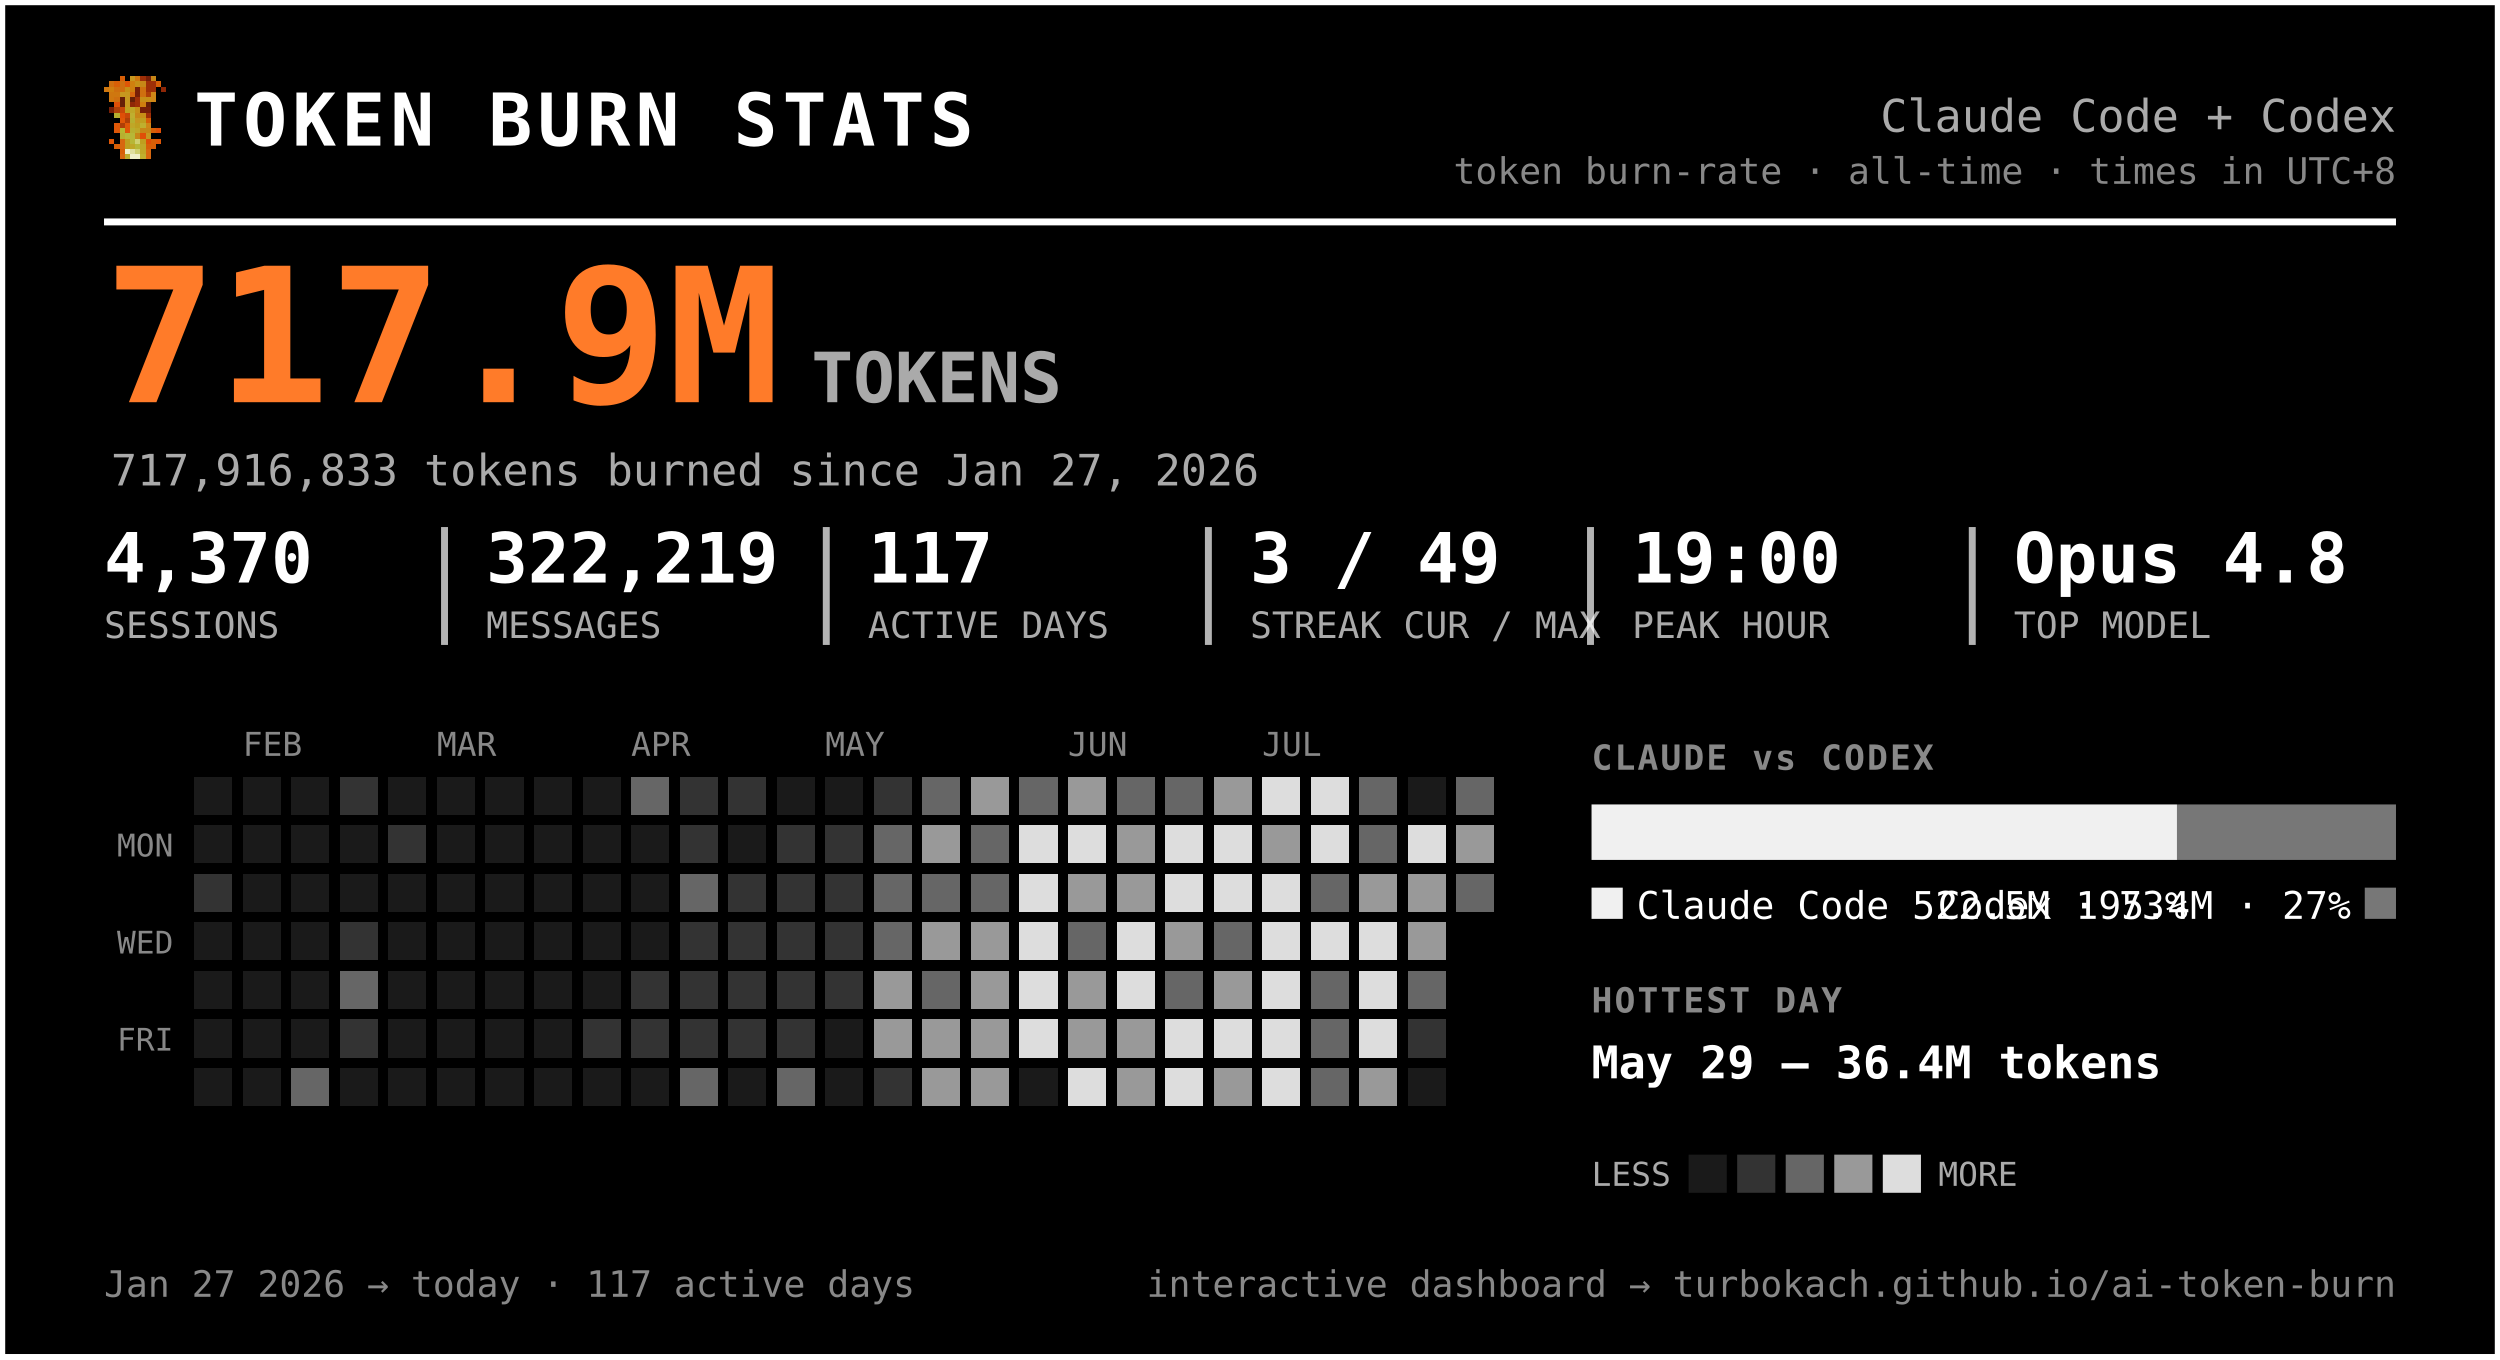
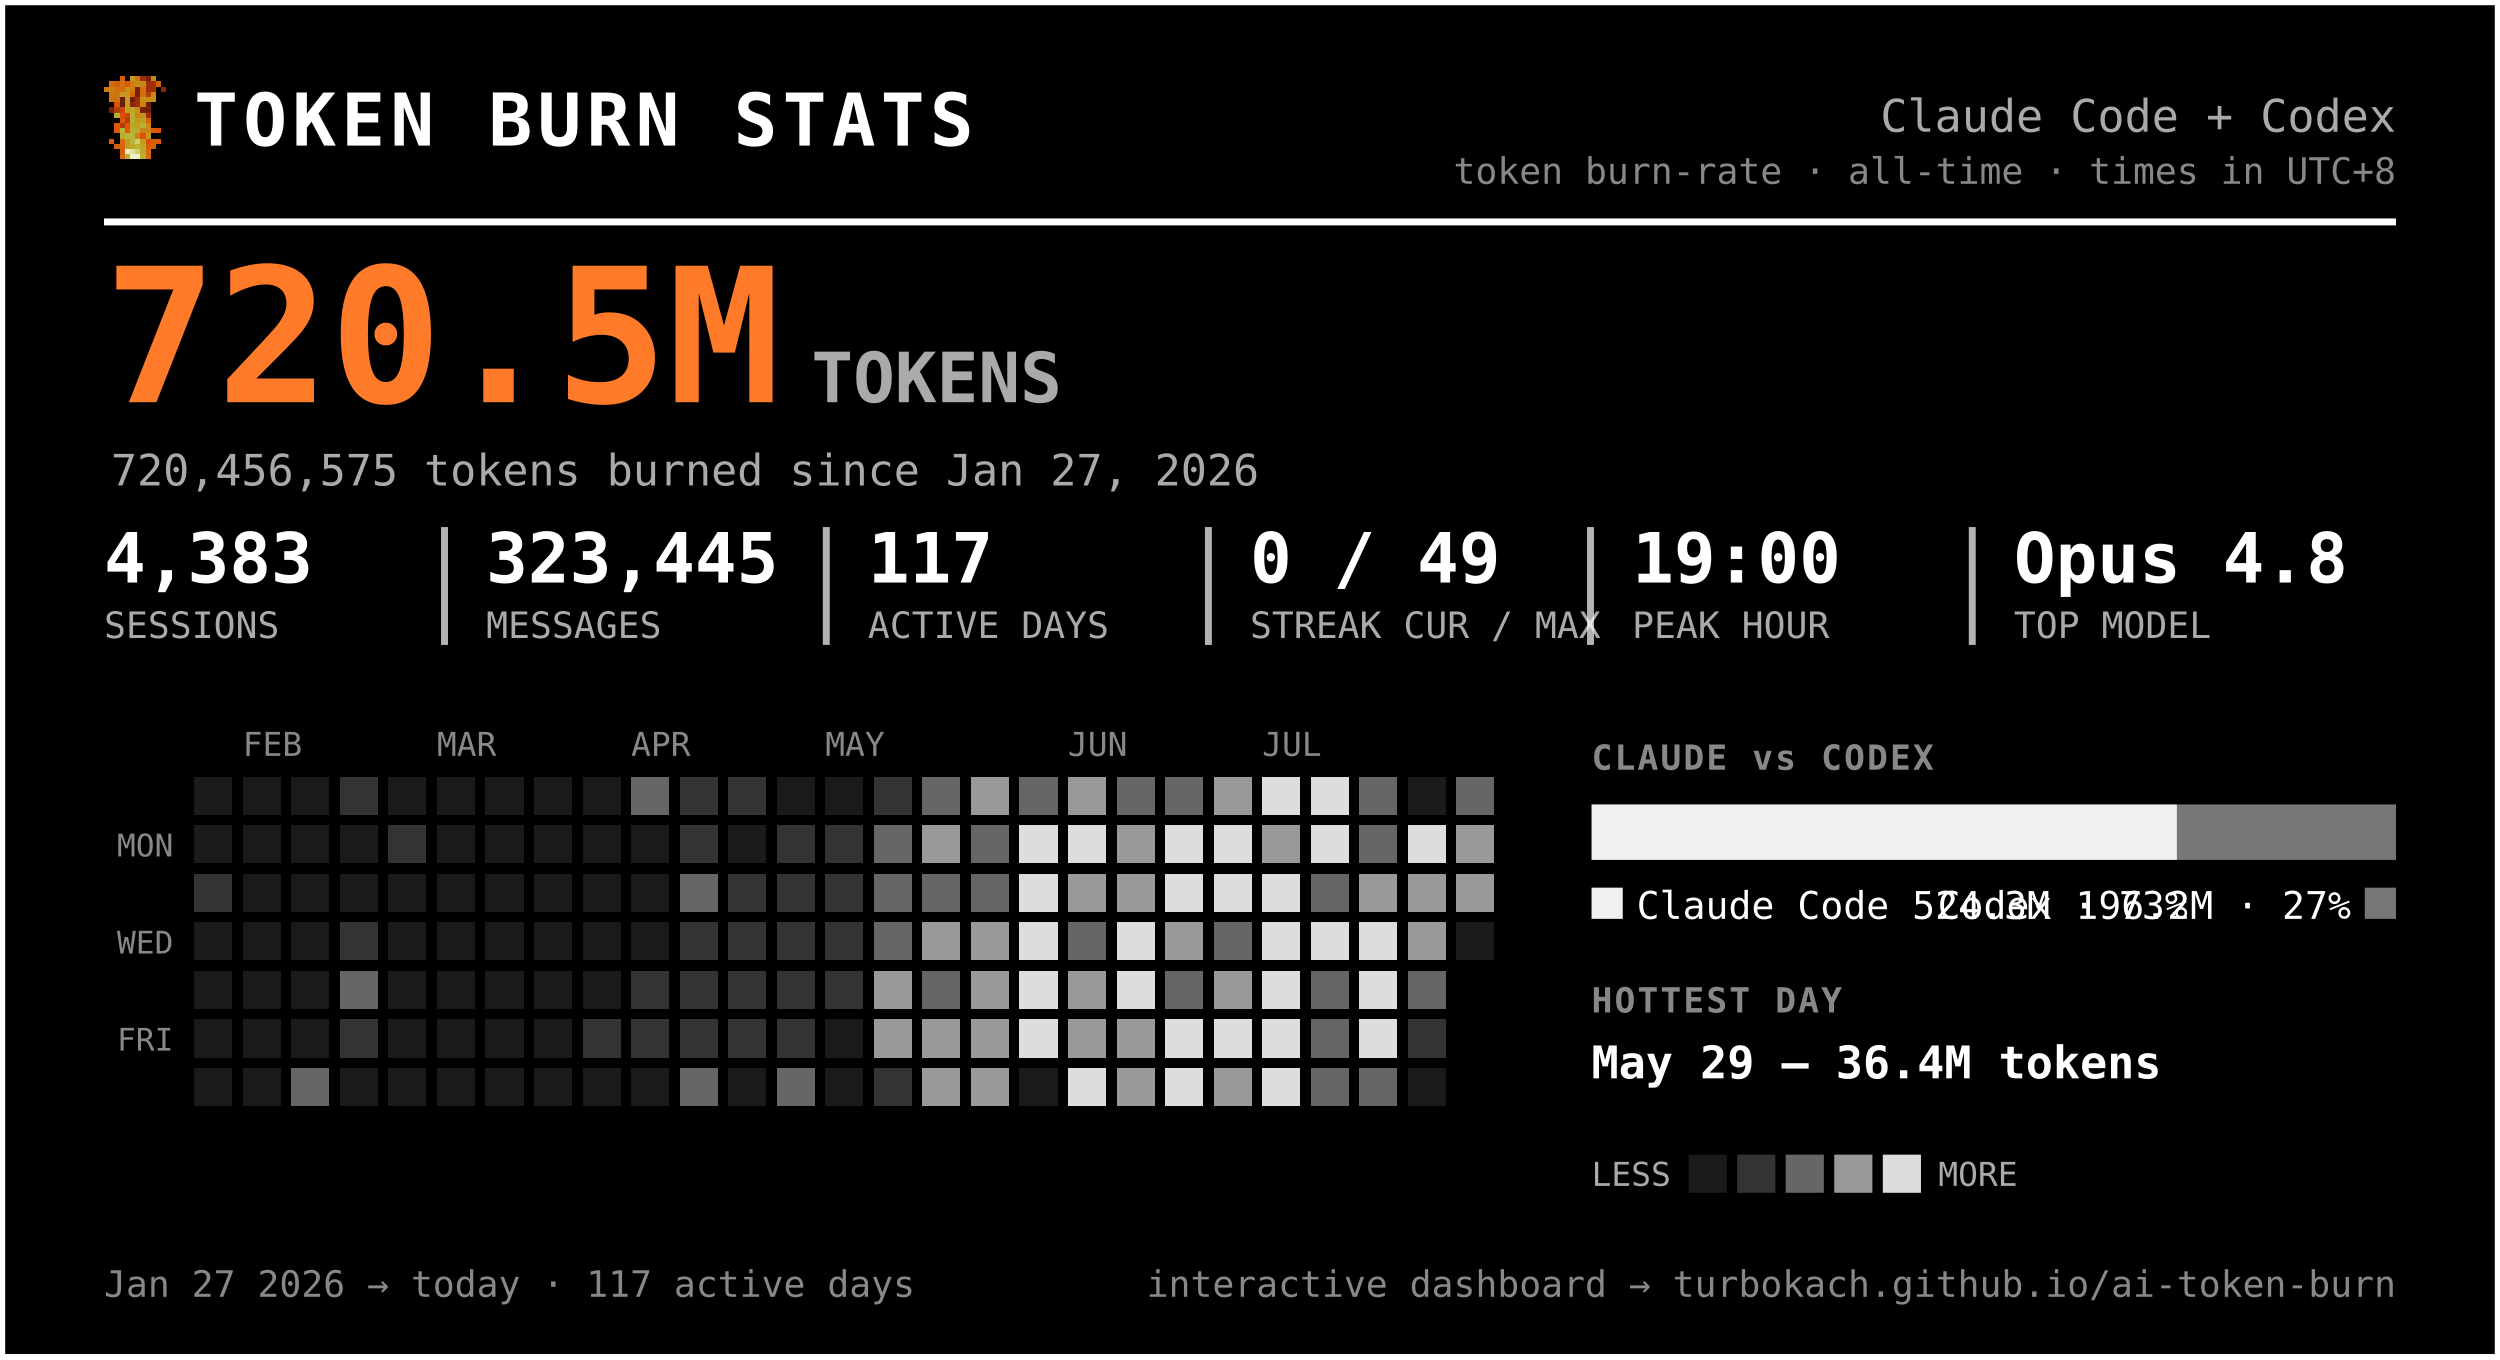
<svg xmlns="http://www.w3.org/2000/svg" width="721" height="392" viewBox="0 0 721 392" font-family="ui-monospace, 'SF Mono', 'Cascadia Code', Menlo, Consolas, monospace" role="img" aria-label="Token burn — Claude Code + Codex">
  <rect x="0.5" y="0.5" width="720" height="391" rx="0" fill="#000000" stroke="#ffffff" stroke-width="2" />
  <g transform="translate(30,22) scale(1.5)" shape-rendering="crispEdges">
    <rect x="3" y="0" width="1" height="1" fill="#d75f07" />
    <rect x="5" y="0" width="1" height="1" fill="#c7971f" />
    <rect x="6" y="0" width="1" height="1" fill="#cf770f" />
    <rect x="7" y="0" width="1" height="1" fill="#9f2f07" />
    <rect x="8" y="0" width="1" height="1" fill="#771f07" />
    <rect x="9" y="0" width="1" height="1" fill="#c78717" />
    <rect x="1" y="1" width="1" height="1" fill="#cf6f0f" />
    <rect x="2" y="1" width="1" height="1" fill="#d75f07" />
    <rect x="3" y="1" width="1" height="1" fill="#cf6f0f" />
    <rect x="4" y="1" width="1" height="1" fill="#df5707" />
    <rect x="5" y="1" width="1" height="1" fill="#cf7f0f" />
    <rect x="6" y="1" width="1" height="1" fill="#c78f17" />
    <rect x="7" y="1" width="1" height="1" fill="#c78717" />
    <rect x="8" y="1" width="1" height="1" fill="#9f2f07" />
    <rect x="9" y="1" width="1" height="1" fill="#9f2f07" />
    <rect x="10" y="1" width="1" height="1" fill="#d75f07" />
    <rect x="0" y="2" width="1" height="1" fill="#cf770f" />
    <rect x="1" y="2" width="1" height="1" fill="#cf7f0f" />
    <rect x="2" y="2" width="1" height="1" fill="#cf6f0f" />
    <rect x="3" y="2" width="1" height="1" fill="#cf6f0f" />
    <rect x="4" y="2" width="1" height="1" fill="#c78f17" />
    <rect x="5" y="2" width="1" height="1" fill="#cf7f0f" />
    <rect x="6" y="2" width="1" height="1" fill="#771f07" />
    <rect x="7" y="2" width="1" height="1" fill="#cf6f0f" />
    <rect x="8" y="2" width="1" height="1" fill="#9f2f07" />
    <rect x="9" y="2" width="1" height="1" fill="#9f2f07" />
    <rect x="11" y="2" width="1" height="1" fill="#8f2707" />
    <rect x="1" y="3" width="1" height="1" fill="#cf770f" />
    <rect x="2" y="3" width="1" height="1" fill="#cf770f" />
    <rect x="3" y="3" width="1" height="1" fill="#c7971f" />
    <rect x="4" y="3" width="1" height="1" fill="#c7971f" />
    <rect x="5" y="3" width="1" height="1" fill="#d7670f" />
    <rect x="6" y="3" width="1" height="1" fill="#771f07" />
    <rect x="7" y="3" width="1" height="1" fill="#cf6f0f" />
    <rect x="8" y="3" width="1" height="1" fill="#af3f07" />
    <rect x="9" y="3" width="1" height="1" fill="#cf8717" />
    <rect x="1" y="4" width="1" height="1" fill="#cf770f" />
    <rect x="2" y="4" width="1" height="1" fill="#cf6f0f" />
    <rect x="3" y="4" width="1" height="1" fill="#671f07" />
    <rect x="4" y="4" width="1" height="1" fill="#c7971f" />
    <rect x="5" y="4" width="1" height="1" fill="#671f07" />
    <rect x="6" y="4" width="1" height="1" fill="#9f2f07" />
    <rect x="7" y="4" width="1" height="1" fill="#c78f17" />
    <rect x="8" y="4" width="1" height="1" fill="#c78f17" />
    <rect x="9" y="4" width="1" height="1" fill="#cf8717" />
    <rect x="2" y="5" width="1" height="1" fill="#df4f07" />
    <rect x="3" y="5" width="1" height="1" fill="#671f07" />
    <rect x="4" y="5" width="1" height="1" fill="#c7971f" />
    <rect x="5" y="5" width="1" height="1" fill="#8f2707" />
    <rect x="6" y="5" width="1" height="1" fill="#9f2f07" />
    <rect x="7" y="5" width="1" height="1" fill="#cf7f0f" />
    <rect x="8" y="5" width="1" height="1" fill="#671f07" />
    <rect x="1" y="6" width="1" height="1" fill="#771f07" />
    <rect x="2" y="6" width="1" height="1" fill="#af3f07" />
    <rect x="3" y="6" width="1" height="1" fill="#c74707" />
    <rect x="4" y="6" width="1" height="1" fill="#bf9f1f" />
    <rect x="5" y="6" width="1" height="1" fill="#bfa727" />
    <rect x="6" y="6" width="1" height="1" fill="#c78f17" />
    <rect x="7" y="6" width="1" height="1" fill="#771f07" />
    <rect x="8" y="6" width="1" height="1" fill="#771f07" />
    <rect x="2" y="7" width="1" height="1" fill="#b7af2f" />
    <rect x="3" y="7" width="1" height="1" fill="#df4f07" />
    <rect x="4" y="7" width="1" height="1" fill="#c74707" />
    <rect x="5" y="7" width="1" height="1" fill="#bfaf2f" />
    <rect x="6" y="7" width="1" height="1" fill="#c78717" />
    <rect x="7" y="7" width="1" height="1" fill="#c78f17" />
    <rect x="8" y="7" width="1" height="1" fill="#9f2f07" />
    <rect x="3" y="8" width="1" height="1" fill="#df5707" />
    <rect x="4" y="8" width="1" height="1" fill="#af3f07" />
    <rect x="5" y="8" width="1" height="1" fill="#b7af2f" />
    <rect x="6" y="8" width="1" height="1" fill="#c7971f" />
    <rect x="7" y="8" width="1" height="1" fill="#bf9f1f" />
    <rect x="8" y="8" width="1" height="1" fill="#d75f07" />
    <rect x="2" y="9" width="1" height="1" fill="#df5707" />
    <rect x="3" y="9" width="1" height="1" fill="#af3f07" />
    <rect x="4" y="9" width="1" height="1" fill="#df5707" />
    <rect x="5" y="9" width="1" height="1" fill="#bfa727" />
    <rect x="6" y="9" width="1" height="1" fill="#bf9f1f" />
    <rect x="7" y="9" width="1" height="1" fill="#bfaf2f" />
    <rect x="8" y="9" width="1" height="1" fill="#cf8717" />
    <rect x="2" y="10" width="1" height="1" fill="#df5707" />
    <rect x="3" y="10" width="1" height="1" fill="#b7b72f" />
    <rect x="4" y="10" width="1" height="1" fill="#df5707" />
    <rect x="5" y="10" width="1" height="1" fill="#b7af2f" />
    <rect x="6" y="10" width="1" height="1" fill="#bfa727" />
    <rect x="7" y="10" width="1" height="1" fill="#c78717" />
    <rect x="8" y="10" width="1" height="1" fill="#c78717" />
    <rect x="9" y="10" width="1" height="1" fill="#d75f07" />
    <rect x="10" y="10" width="1" height="1" fill="#df4f07" />
    <rect x="3" y="11" width="1" height="1" fill="#b7af2f" />
    <rect x="4" y="11" width="1" height="1" fill="#b7b737" />
    <rect x="5" y="11" width="1" height="1" fill="#b7b737" />
    <rect x="6" y="11" width="1" height="1" fill="#c78717" />
    <rect x="7" y="11" width="1" height="1" fill="#df4f07" />
    <rect x="8" y="11" width="1" height="1" fill="#c7971f" />
    <rect x="1" y="12" width="1" height="1" fill="#df5707" />
    <rect x="3" y="12" width="1" height="1" fill="#d7670f" />
    <rect x="4" y="12" width="1" height="1" fill="#bf9f1f" />
    <rect x="5" y="12" width="1" height="1" fill="#b7b737" />
    <rect x="6" y="12" width="1" height="1" fill="#cfcf6f" />
    <rect x="7" y="12" width="1" height="1" fill="#bf9f1f" />
    <rect x="8" y="12" width="1" height="1" fill="#df4f07" />
    <rect x="9" y="12" width="1" height="1" fill="#d75f07" />
    <rect x="10" y="12" width="1" height="1" fill="#df5707" />
    <rect x="2" y="13" width="1" height="1" fill="#d75f07" />
    <rect x="3" y="13" width="1" height="1" fill="#d7670f" />
    <rect x="4" y="13" width="1" height="1" fill="#bf9f1f" />
    <rect x="5" y="13" width="1" height="1" fill="#bfa727" />
    <rect x="6" y="13" width="1" height="1" fill="#b7b737" />
    <rect x="7" y="13" width="1" height="1" fill="#bfa727" />
    <rect x="8" y="13" width="1" height="1" fill="#d75f07" />
    <rect x="9" y="13" width="1" height="1" fill="#d75f07" />
    <rect x="3" y="14" width="1" height="1" fill="#d75f07" />
    <rect x="4" y="14" width="1" height="1" fill="#efefc7" />
    <rect x="5" y="14" width="1" height="1" fill="#dfdf9f" />
    <rect x="6" y="14" width="1" height="1" fill="#cfcf6f" />
    <rect x="7" y="14" width="1" height="1" fill="#bfa727" />
    <rect x="8" y="14" width="1" height="1" fill="#d7670f" />
    <rect x="3" y="15" width="1" height="1" fill="#d7670f" />
    <rect x="4" y="15" width="1" height="1" fill="#bfaf2f" />
    <rect x="5" y="15" width="1" height="1" fill="#efefc7" />
    <rect x="6" y="15" width="1" height="1" fill="#efefc7" />
    <rect x="7" y="15" width="1" height="1" fill="#bfaf2f" />
    <rect x="8" y="15" width="1" height="1" fill="#d7670f" />
  </g>
  <text x="56.0" y="42.0" font-size="21" fill="#ffffff" font-weight="800" letter-spacing="1.5">TOKEN BURN STATS</text>
  <text x="691.0" y="38.0" font-size="13" fill="#aaaaaa" text-anchor="end">Claude Code + Codex</text>
  <text x="691.0" y="53.0" font-size="10.5" fill="#888888" text-anchor="end">token burn-rate · all-time · times in UTC+8</text>
  <line x1="30" y1="64" x2="691" y2="64" stroke="#ffffff" stroke-width="2" />
-   <text x="30.0" y="116.0" font-size="54" fill="#ff7b29" font-weight="800">717.9M</text>
+   <text x="30.0" y="116.0" font-size="54" fill="#ff7b29" font-weight="800">720.5M</text>
  <text x="234.0" y="116.0" font-size="20" fill="#aaaaaa" font-weight="600">TOKENS</text>
-   <text x="32.0" y="140.0" font-size="12.5" fill="#aaaaaa">717,916,833 tokens burned since Jan 27, 2026</text>
-   <text x="30.0" y="168.0" font-size="20" fill="#ffffff" font-weight="700">4,370</text>
+   <text x="32.0" y="140.0" font-size="12.5" fill="#aaaaaa">720,456,575 tokens burned since Jan 27, 2026</text>
+   <text x="30.0" y="168.0" font-size="20" fill="#ffffff" font-weight="700">4,383</text>
  <text x="30.0" y="184.0" font-size="10.5" fill="#aaaaaa">SESSIONS</text>
-   <text x="140.2" y="168.0" font-size="20" fill="#ffffff" font-weight="700">322,219</text>
+   <text x="140.2" y="168.0" font-size="20" fill="#ffffff" font-weight="700">323,445</text>
  <text x="140.2" y="184.0" font-size="10.5" fill="#aaaaaa">MESSAGES</text>
  <line x1="128.2" y1="152" x2="128.2" y2="186" stroke="#ffffff" stroke-width="2" opacity="0.7" />
  <text x="250.3" y="168.0" font-size="20" fill="#ffffff" font-weight="700">117</text>
  <text x="250.3" y="184.0" font-size="10.5" fill="#aaaaaa">ACTIVE DAYS</text>
  <line x1="238.3" y1="152" x2="238.3" y2="186" stroke="#ffffff" stroke-width="2" opacity="0.7" />
-   <text x="360.5" y="168.0" font-size="20" fill="#ffffff" font-weight="700">3 / 49</text>
+   <text x="360.5" y="168.0" font-size="20" fill="#ffffff" font-weight="700">0 / 49</text>
  <text x="360.5" y="184.0" font-size="10.5" fill="#aaaaaa">STREAK CUR / MAX</text>
  <line x1="348.5" y1="152" x2="348.5" y2="186" stroke="#ffffff" stroke-width="2" opacity="0.7" />
  <text x="470.7" y="168.0" font-size="20" fill="#ffffff" font-weight="700">19:00</text>
  <text x="470.7" y="184.0" font-size="10.5" fill="#aaaaaa">PEAK HOUR</text>
  <line x1="458.7" y1="152" x2="458.7" y2="186" stroke="#ffffff" stroke-width="2" opacity="0.7" />
  <text x="580.8" y="168.0" font-size="20" fill="#ffffff" font-weight="700">Opus 4.8</text>
  <text x="580.8" y="184.0" font-size="10.5" fill="#aaaaaa">TOP MODEL</text>
  <line x1="568.8" y1="152" x2="568.8" y2="186" stroke="#ffffff" stroke-width="2" opacity="0.7" />
  <text x="70.0" y="218.0" font-size="9.5" fill="#888888">FEB</text>
  <text x="126.0" y="218.0" font-size="9.5" fill="#888888">MAR</text>
  <text x="182.0" y="218.0" font-size="9.5" fill="#888888">APR</text>
  <text x="238.0" y="218.0" font-size="9.5" fill="#888888">MAY</text>
  <text x="308.0" y="218.0" font-size="9.5" fill="#888888">JUN</text>
  <text x="364.0" y="218.0" font-size="9.5" fill="#888888">JUL</text>
  <text x="50.0" y="247.0" font-size="9" fill="#888888" text-anchor="end">MON</text>
  <text x="50.0" y="275.0" font-size="9" fill="#888888" text-anchor="end">WED</text>
  <text x="50.0" y="303.0" font-size="9" fill="#888888" text-anchor="end">FRI</text>
  <g shape-rendering="crispEdges">
    <rect x="224" y="308" width="11" height="11" rx="0" fill="#666666" />
    <rect x="238" y="252" width="11" height="11" rx="0" fill="#333333" />
    <rect x="252" y="224" width="11" height="11" rx="0" fill="#333333" />
    <rect x="252" y="266" width="11" height="11" rx="0" fill="#666666" />
    <rect x="252" y="280" width="11" height="11" rx="0" fill="#999999" />
    <rect x="252" y="294" width="11" height="11" rx="0" fill="#999999" />
    <rect x="252" y="308" width="11" height="11" rx="0" fill="#333333" />
    <rect x="266" y="224" width="11" height="11" rx="0" fill="#666666" />
    <rect x="266" y="238" width="11" height="11" rx="0" fill="#999999" />
    <rect x="266" y="252" width="11" height="11" rx="0" fill="#666666" />
    <rect x="266" y="266" width="11" height="11" rx="0" fill="#999999" />
    <rect x="266" y="280" width="11" height="11" rx="0" fill="#666666" />
    <rect x="266" y="294" width="11" height="11" rx="0" fill="#999999" />
    <rect x="266" y="308" width="11" height="11" rx="0" fill="#999999" />
    <rect x="280" y="224" width="11" height="11" rx="0" fill="#999999" />
    <rect x="280" y="238" width="11" height="11" rx="0" fill="#666666" />
    <rect x="280" y="252" width="11" height="11" rx="0" fill="#666666" />
    <rect x="280" y="266" width="11" height="11" rx="0" fill="#999999" />
    <rect x="280" y="280" width="11" height="11" rx="0" fill="#999999" />
    <rect x="280" y="294" width="11" height="11" rx="0" fill="#999999" />
    <rect x="280" y="308" width="11" height="11" rx="0" fill="#999999" />
    <rect x="294" y="224" width="11" height="11" rx="0" fill="#666666" />
    <rect x="294" y="238" width="11" height="11" rx="0" fill="#dddddd" />
    <rect x="294" y="252" width="11" height="11" rx="0" fill="#dddddd" />
    <rect x="294" y="266" width="11" height="11" rx="0" fill="#dddddd" />
    <rect x="294" y="280" width="11" height="11" rx="0" fill="#dddddd" />
    <rect x="294" y="294" width="11" height="11" rx="0" fill="#dddddd" />
    <rect x="308" y="224" width="11" height="11" rx="0" fill="#999999" />
    <rect x="308" y="238" width="11" height="11" rx="0" fill="#dddddd" />
    <rect x="308" y="252" width="11" height="11" rx="0" fill="#999999" />
    <rect x="308" y="266" width="11" height="11" rx="0" fill="#666666" />
    <rect x="308" y="280" width="11" height="11" rx="0" fill="#999999" />
    <rect x="308" y="294" width="11" height="11" rx="0" fill="#999999" />
    <rect x="308" y="308" width="11" height="11" rx="0" fill="#dddddd" />
    <rect x="322" y="224" width="11" height="11" rx="0" fill="#666666" />
    <rect x="322" y="238" width="11" height="11" rx="0" fill="#999999" />
    <rect x="322" y="252" width="11" height="11" rx="0" fill="#999999" />
    <rect x="322" y="266" width="11" height="11" rx="0" fill="#dddddd" />
    <rect x="322" y="280" width="11" height="11" rx="0" fill="#dddddd" />
    <rect x="322" y="294" width="11" height="11" rx="0" fill="#999999" />
    <rect x="322" y="308" width="11" height="11" rx="0" fill="#999999" />
    <rect x="336" y="224" width="11" height="11" rx="0" fill="#666666" />
    <rect x="336" y="238" width="11" height="11" rx="0" fill="#dddddd" />
    <rect x="336" y="252" width="11" height="11" rx="0" fill="#dddddd" />
    <rect x="336" y="266" width="11" height="11" rx="0" fill="#999999" />
    <rect x="336" y="280" width="11" height="11" rx="0" fill="#666666" />
    <rect x="336" y="294" width="11" height="11" rx="0" fill="#dddddd" />
    <rect x="336" y="308" width="11" height="11" rx="0" fill="#dddddd" />
    <rect x="350" y="224" width="11" height="11" rx="0" fill="#999999" />
    <rect x="350" y="238" width="11" height="11" rx="0" fill="#dddddd" />
    <rect x="350" y="252" width="11" height="11" rx="0" fill="#dddddd" />
    <rect x="350" y="266" width="11" height="11" rx="0" fill="#666666" />
    <rect x="350" y="280" width="11" height="11" rx="0" fill="#999999" />
    <rect x="350" y="294" width="11" height="11" rx="0" fill="#dddddd" />
    <rect x="350" y="308" width="11" height="11" rx="0" fill="#999999" />
    <rect x="364" y="224" width="11" height="11" rx="0" fill="#dddddd" />
    <rect x="364" y="238" width="11" height="11" rx="0" fill="#999999" />
    <rect x="364" y="252" width="11" height="11" rx="0" fill="#dddddd" />
    <rect x="364" y="266" width="11" height="11" rx="0" fill="#dddddd" />
    <rect x="364" y="280" width="11" height="11" rx="0" fill="#dddddd" />
    <rect x="364" y="294" width="11" height="11" rx="0" fill="#dddddd" />
    <rect x="364" y="308" width="11" height="11" rx="0" fill="#dddddd" />
    <rect x="378" y="224" width="11" height="11" rx="0" fill="#dddddd" />
    <rect x="378" y="238" width="11" height="11" rx="0" fill="#dddddd" />
    <rect x="378" y="252" width="11" height="11" rx="0" fill="#666666" />
    <rect x="378" y="266" width="11" height="11" rx="0" fill="#dddddd" />
    <rect x="378" y="280" width="11" height="11" rx="0" fill="#666666" />
    <rect x="378" y="294" width="11" height="11" rx="0" fill="#666666" />
    <rect x="378" y="308" width="11" height="11" rx="0" fill="#666666" />
    <rect x="392" y="224" width="11" height="11" rx="0" fill="#666666" />
    <rect x="392" y="238" width="11" height="11" rx="0" fill="#666666" />
    <rect x="392" y="252" width="11" height="11" rx="0" fill="#999999" />
    <rect x="392" y="266" width="11" height="11" rx="0" fill="#dddddd" />
    <rect x="392" y="280" width="11" height="11" rx="0" fill="#dddddd" />
    <rect x="392" y="294" width="11" height="11" rx="0" fill="#dddddd" />
-     <rect x="392" y="308" width="11" height="11" rx="0" fill="#999999" />
+     <rect x="392" y="308" width="11" height="11" rx="0" fill="#666666" />
    <rect x="406" y="238" width="11" height="11" rx="0" fill="#dddddd" />
    <rect x="406" y="252" width="11" height="11" rx="0" fill="#999999" />
    <rect x="406" y="266" width="11" height="11" rx="0" fill="#999999" />
    <rect x="406" y="280" width="11" height="11" rx="0" fill="#666666" />
    <rect x="406" y="294" width="11" height="11" rx="0" fill="#333333" />
    <rect x="420" y="224" width="11" height="11" rx="0" fill="#666666" />
    <rect x="420" y="238" width="11" height="11" rx="0" fill="#999999" />
-     <rect x="420" y="252" width="11" height="11" rx="0" fill="#666666" />
+     <rect x="420" y="252" width="11" height="11" rx="0" fill="#999999" />
    <rect x="56" y="252" width="11" height="11" rx="0" fill="#333333" />
    <rect x="84" y="308" width="11" height="11" rx="0" fill="#666666" />
    <rect x="98" y="224" width="11" height="11" rx="0" fill="#333333" />
    <rect x="98" y="266" width="11" height="11" rx="0" fill="#333333" />
    <rect x="98" y="280" width="11" height="11" rx="0" fill="#666666" />
    <rect x="98" y="294" width="11" height="11" rx="0" fill="#333333" />
    <rect x="112" y="238" width="11" height="11" rx="0" fill="#333333" />
    <rect x="168" y="294" width="11" height="11" rx="0" fill="#333333" />
    <rect x="182" y="224" width="11" height="11" rx="0" fill="#666666" />
    <rect x="182" y="280" width="11" height="11" rx="0" fill="#333333" />
    <rect x="182" y="294" width="11" height="11" rx="0" fill="#333333" />
    <rect x="196" y="224" width="11" height="11" rx="0" fill="#333333" />
    <rect x="196" y="238" width="11" height="11" rx="0" fill="#333333" />
    <rect x="196" y="252" width="11" height="11" rx="0" fill="#666666" />
    <rect x="196" y="266" width="11" height="11" rx="0" fill="#333333" />
    <rect x="196" y="280" width="11" height="11" rx="0" fill="#333333" />
    <rect x="196" y="294" width="11" height="11" rx="0" fill="#333333" />
    <rect x="196" y="308" width="11" height="11" rx="0" fill="#666666" />
    <rect x="210" y="224" width="11" height="11" rx="0" fill="#333333" />
    <rect x="210" y="252" width="11" height="11" rx="0" fill="#333333" />
    <rect x="210" y="266" width="11" height="11" rx="0" fill="#333333" />
    <rect x="210" y="280" width="11" height="11" rx="0" fill="#333333" />
    <rect x="210" y="294" width="11" height="11" rx="0" fill="#333333" />
    <rect x="224" y="238" width="11" height="11" rx="0" fill="#333333" />
    <rect x="224" y="252" width="11" height="11" rx="0" fill="#333333" />
    <rect x="224" y="266" width="11" height="11" rx="0" fill="#333333" />
    <rect x="224" y="280" width="11" height="11" rx="0" fill="#333333" />
    <rect x="224" y="294" width="11" height="11" rx="0" fill="#333333" />
    <rect x="238" y="238" width="11" height="11" rx="0" fill="#333333" />
    <rect x="238" y="266" width="11" height="11" rx="0" fill="#333333" />
    <rect x="238" y="280" width="11" height="11" rx="0" fill="#333333" />
    <rect x="252" y="238" width="11" height="11" rx="0" fill="#666666" />
    <rect x="252" y="252" width="11" height="11" rx="0" fill="#666666" />
    <rect x="56" y="224" width="11" height="11" rx="0" fill="#1a1a1a" />
    <rect x="56" y="238" width="11" height="11" rx="0" fill="#1a1a1a" />
    <rect x="56" y="266" width="11" height="11" rx="0" fill="#1a1a1a" />
    <rect x="56" y="280" width="11" height="11" rx="0" fill="#1a1a1a" />
    <rect x="56" y="294" width="11" height="11" rx="0" fill="#1a1a1a" />
    <rect x="56" y="308" width="11" height="11" rx="0" fill="#1a1a1a" />
    <rect x="70" y="224" width="11" height="11" rx="0" fill="#1a1a1a" />
    <rect x="70" y="238" width="11" height="11" rx="0" fill="#1a1a1a" />
    <rect x="70" y="252" width="11" height="11" rx="0" fill="#1a1a1a" />
    <rect x="70" y="266" width="11" height="11" rx="0" fill="#1a1a1a" />
    <rect x="70" y="280" width="11" height="11" rx="0" fill="#1a1a1a" />
    <rect x="70" y="294" width="11" height="11" rx="0" fill="#1a1a1a" />
    <rect x="70" y="308" width="11" height="11" rx="0" fill="#1a1a1a" />
    <rect x="84" y="224" width="11" height="11" rx="0" fill="#1a1a1a" />
    <rect x="84" y="238" width="11" height="11" rx="0" fill="#1a1a1a" />
    <rect x="84" y="252" width="11" height="11" rx="0" fill="#1a1a1a" />
    <rect x="84" y="266" width="11" height="11" rx="0" fill="#1a1a1a" />
    <rect x="84" y="280" width="11" height="11" rx="0" fill="#1a1a1a" />
    <rect x="84" y="294" width="11" height="11" rx="0" fill="#1a1a1a" />
    <rect x="98" y="238" width="11" height="11" rx="0" fill="#1a1a1a" />
    <rect x="98" y="252" width="11" height="11" rx="0" fill="#1a1a1a" />
    <rect x="98" y="308" width="11" height="11" rx="0" fill="#1a1a1a" />
    <rect x="112" y="224" width="11" height="11" rx="0" fill="#1a1a1a" />
    <rect x="112" y="252" width="11" height="11" rx="0" fill="#1a1a1a" />
    <rect x="112" y="266" width="11" height="11" rx="0" fill="#1a1a1a" />
    <rect x="112" y="280" width="11" height="11" rx="0" fill="#1a1a1a" />
    <rect x="112" y="294" width="11" height="11" rx="0" fill="#1a1a1a" />
    <rect x="112" y="308" width="11" height="11" rx="0" fill="#1a1a1a" />
    <rect x="126" y="224" width="11" height="11" rx="0" fill="#1a1a1a" />
    <rect x="126" y="238" width="11" height="11" rx="0" fill="#1a1a1a" />
    <rect x="126" y="252" width="11" height="11" rx="0" fill="#1a1a1a" />
    <rect x="126" y="266" width="11" height="11" rx="0" fill="#1a1a1a" />
    <rect x="126" y="280" width="11" height="11" rx="0" fill="#1a1a1a" />
    <rect x="126" y="294" width="11" height="11" rx="0" fill="#1a1a1a" />
    <rect x="126" y="308" width="11" height="11" rx="0" fill="#1a1a1a" />
    <rect x="140" y="224" width="11" height="11" rx="0" fill="#1a1a1a" />
    <rect x="140" y="238" width="11" height="11" rx="0" fill="#1a1a1a" />
    <rect x="140" y="252" width="11" height="11" rx="0" fill="#1a1a1a" />
    <rect x="140" y="266" width="11" height="11" rx="0" fill="#1a1a1a" />
    <rect x="140" y="280" width="11" height="11" rx="0" fill="#1a1a1a" />
    <rect x="140" y="294" width="11" height="11" rx="0" fill="#1a1a1a" />
    <rect x="140" y="308" width="11" height="11" rx="0" fill="#1a1a1a" />
    <rect x="154" y="224" width="11" height="11" rx="0" fill="#1a1a1a" />
    <rect x="154" y="238" width="11" height="11" rx="0" fill="#1a1a1a" />
    <rect x="154" y="252" width="11" height="11" rx="0" fill="#1a1a1a" />
    <rect x="154" y="266" width="11" height="11" rx="0" fill="#1a1a1a" />
    <rect x="154" y="280" width="11" height="11" rx="0" fill="#1a1a1a" />
    <rect x="154" y="294" width="11" height="11" rx="0" fill="#1a1a1a" />
    <rect x="154" y="308" width="11" height="11" rx="0" fill="#1a1a1a" />
    <rect x="168" y="224" width="11" height="11" rx="0" fill="#1a1a1a" />
    <rect x="168" y="238" width="11" height="11" rx="0" fill="#1a1a1a" />
    <rect x="168" y="252" width="11" height="11" rx="0" fill="#1a1a1a" />
    <rect x="168" y="266" width="11" height="11" rx="0" fill="#1a1a1a" />
    <rect x="168" y="280" width="11" height="11" rx="0" fill="#1a1a1a" />
    <rect x="168" y="308" width="11" height="11" rx="0" fill="#1a1a1a" />
    <rect x="182" y="238" width="11" height="11" rx="0" fill="#1a1a1a" />
    <rect x="182" y="252" width="11" height="11" rx="0" fill="#1a1a1a" />
    <rect x="182" y="266" width="11" height="11" rx="0" fill="#1a1a1a" />
    <rect x="182" y="308" width="11" height="11" rx="0" fill="#1a1a1a" />
    <rect x="210" y="238" width="11" height="11" rx="0" fill="#1a1a1a" />
    <rect x="210" y="308" width="11" height="11" rx="0" fill="#1a1a1a" />
    <rect x="224" y="224" width="11" height="11" rx="0" fill="#1a1a1a" />
    <rect x="238" y="224" width="11" height="11" rx="0" fill="#1a1a1a" />
    <rect x="238" y="294" width="11" height="11" rx="0" fill="#1a1a1a" />
    <rect x="238" y="308" width="11" height="11" rx="0" fill="#1a1a1a" />
    <rect x="294" y="308" width="11" height="11" rx="0" fill="#1a1a1a" />
    <rect x="406" y="224" width="11" height="11" rx="0" fill="#1a1a1a" />
    <rect x="406" y="308" width="11" height="11" rx="0" fill="#1a1a1a" />
+     <rect x="420" y="266" width="11" height="11" rx="0" fill="#1a1a1a" />
  </g>
  <text x="459.0" y="222.0" font-size="10" fill="#888888" font-weight="700" letter-spacing="0.6">CLAUDE vs CODEX</text>
-   <path d="M459.00,232 H627.84 L627.84,232 V248.00 L627.84,248.00 H459.00 L459.00,248.00 V232.00 L459.00,232.00 Z" fill="#f0f0f0" />
-   <path d="M627.84,232 H691.00 L691.00,232 V248.00 L691.00,248.00 H627.84 L627.84,248.00 V232.00 L627.84,232.00 Z" fill="#777777" />
+   <path d="M459.00,232 H627.83 L627.83,232 V248.00 L627.83,248.00 H459.00 L459.00,248.00 V232.00 L459.00,232.00 Z" fill="#f0f0f0" />
+   <path d="M627.83,232 H691.00 L691.00,232 V248.00 L691.00,248.00 H627.83 L627.83,248.00 V232.00 L627.83,232.00 Z" fill="#777777" />
  <rect x="459" y="256" width="9" height="9" rx="0" fill="#f0f0f0" />
-   <text x="472.0" y="265.0" font-size="11" fill="#ffffff">Claude Code  522.5M · 73%</text>
+   <text x="472.0" y="265.0" font-size="11" fill="#ffffff">Claude Code  524.3M · 73%</text>
  <rect x="682.0" y="256" width="9" height="9" rx="0" fill="#777777" />
-   <text x="678.0" y="265.0" font-size="11" fill="#ffffff" text-anchor="end">Codex  195.4M · 27%</text>
+   <text x="678.0" y="265.0" font-size="11" fill="#ffffff" text-anchor="end">Codex  196.2M · 27%</text>
  <text x="459.0" y="292.0" font-size="10" fill="#888888" font-weight="700" letter-spacing="0.6">HOTTEST DAY</text>
  <text x="459.0" y="311.0" font-size="13" fill="#ffffff" font-weight="600">May 29 — 36.4M tokens</text>
  <text x="459.0" y="342.0" font-size="9.5" fill="#aaaaaa">LESS</text>
  <rect x="487" y="333" width="11" height="11" rx="0" fill="#1a1a1a" />
  <rect x="501" y="333" width="11" height="11" rx="0" fill="#333333" />
  <rect x="515" y="333" width="11" height="11" rx="0" fill="#666666" />
  <rect x="529" y="333" width="11" height="11" rx="0" fill="#999999" />
  <rect x="543" y="333" width="11" height="11" rx="0" fill="#dddddd" />
  <text x="559.0" y="342.0" font-size="9.5" fill="#aaaaaa">MORE</text>
  <text x="30.0" y="374.0" font-size="10.5" fill="#888888">Jan 27 2026 → today  ·  117 active days</text>
  <text x="691.0" y="374.0" font-size="10.5" fill="#888888" text-anchor="end">interactive dashboard → turbokach.github.io/ai-token-burn</text>
</svg>
